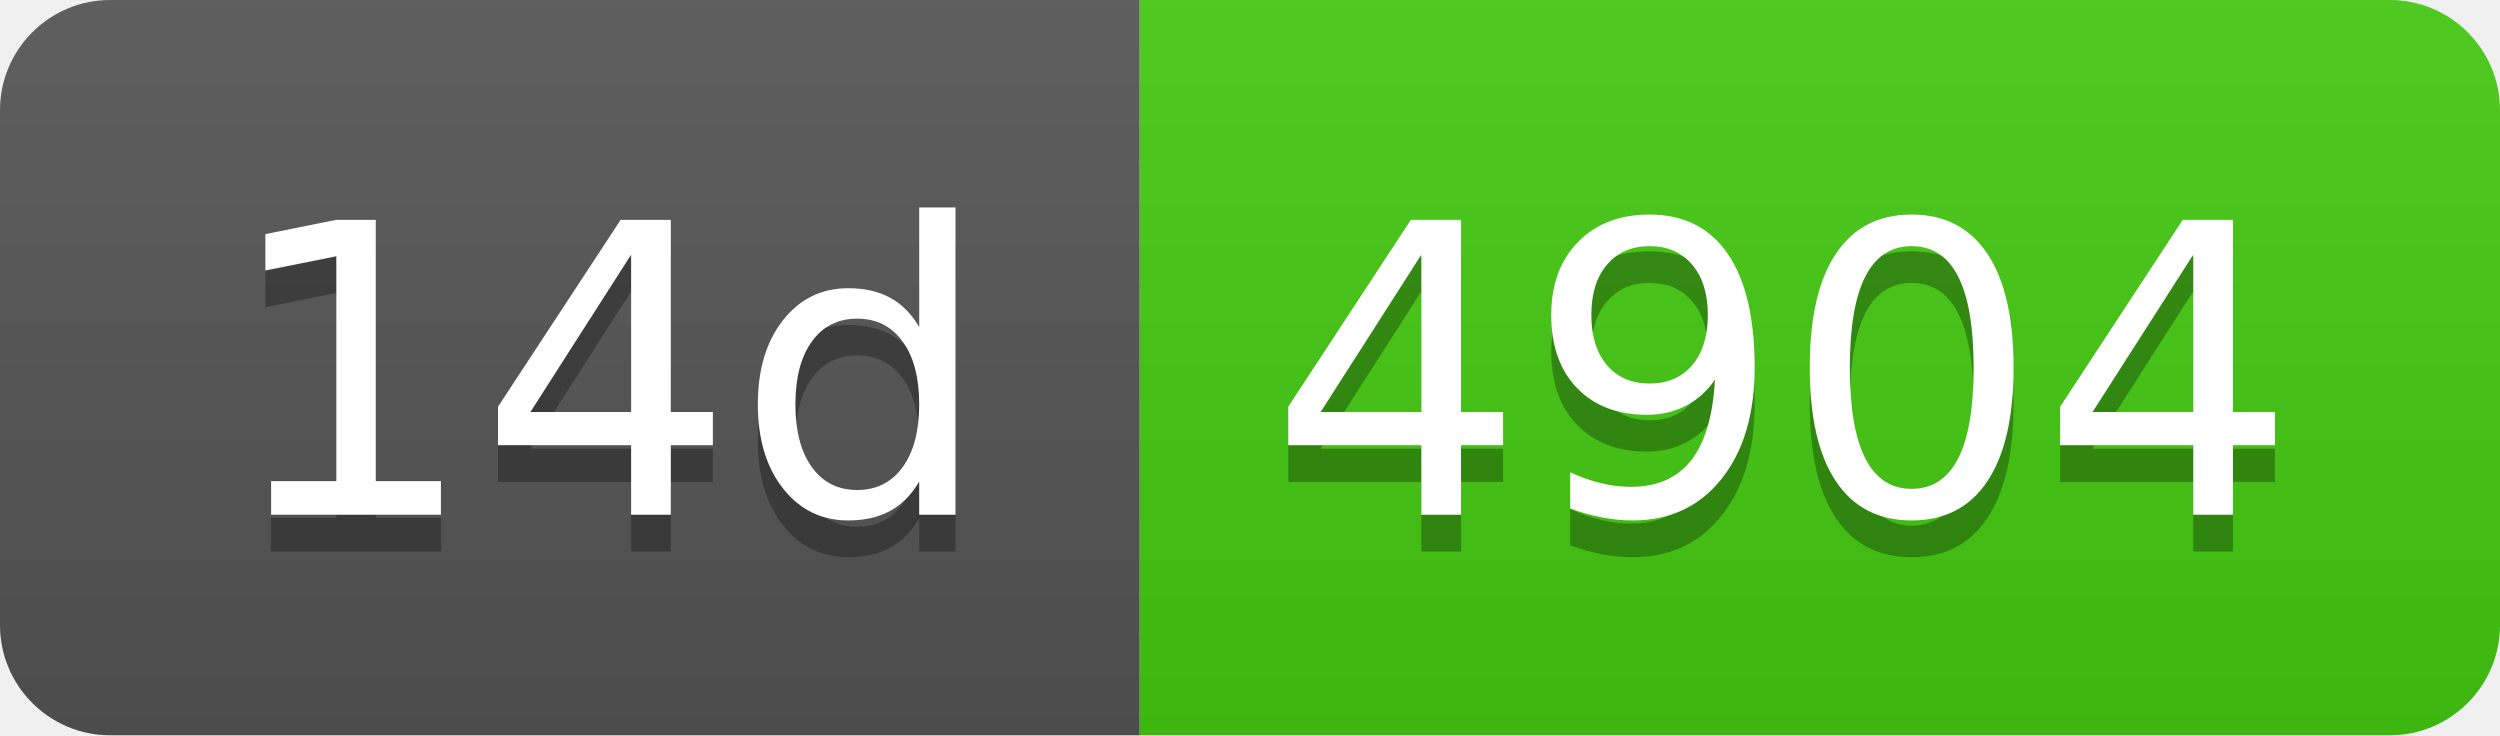
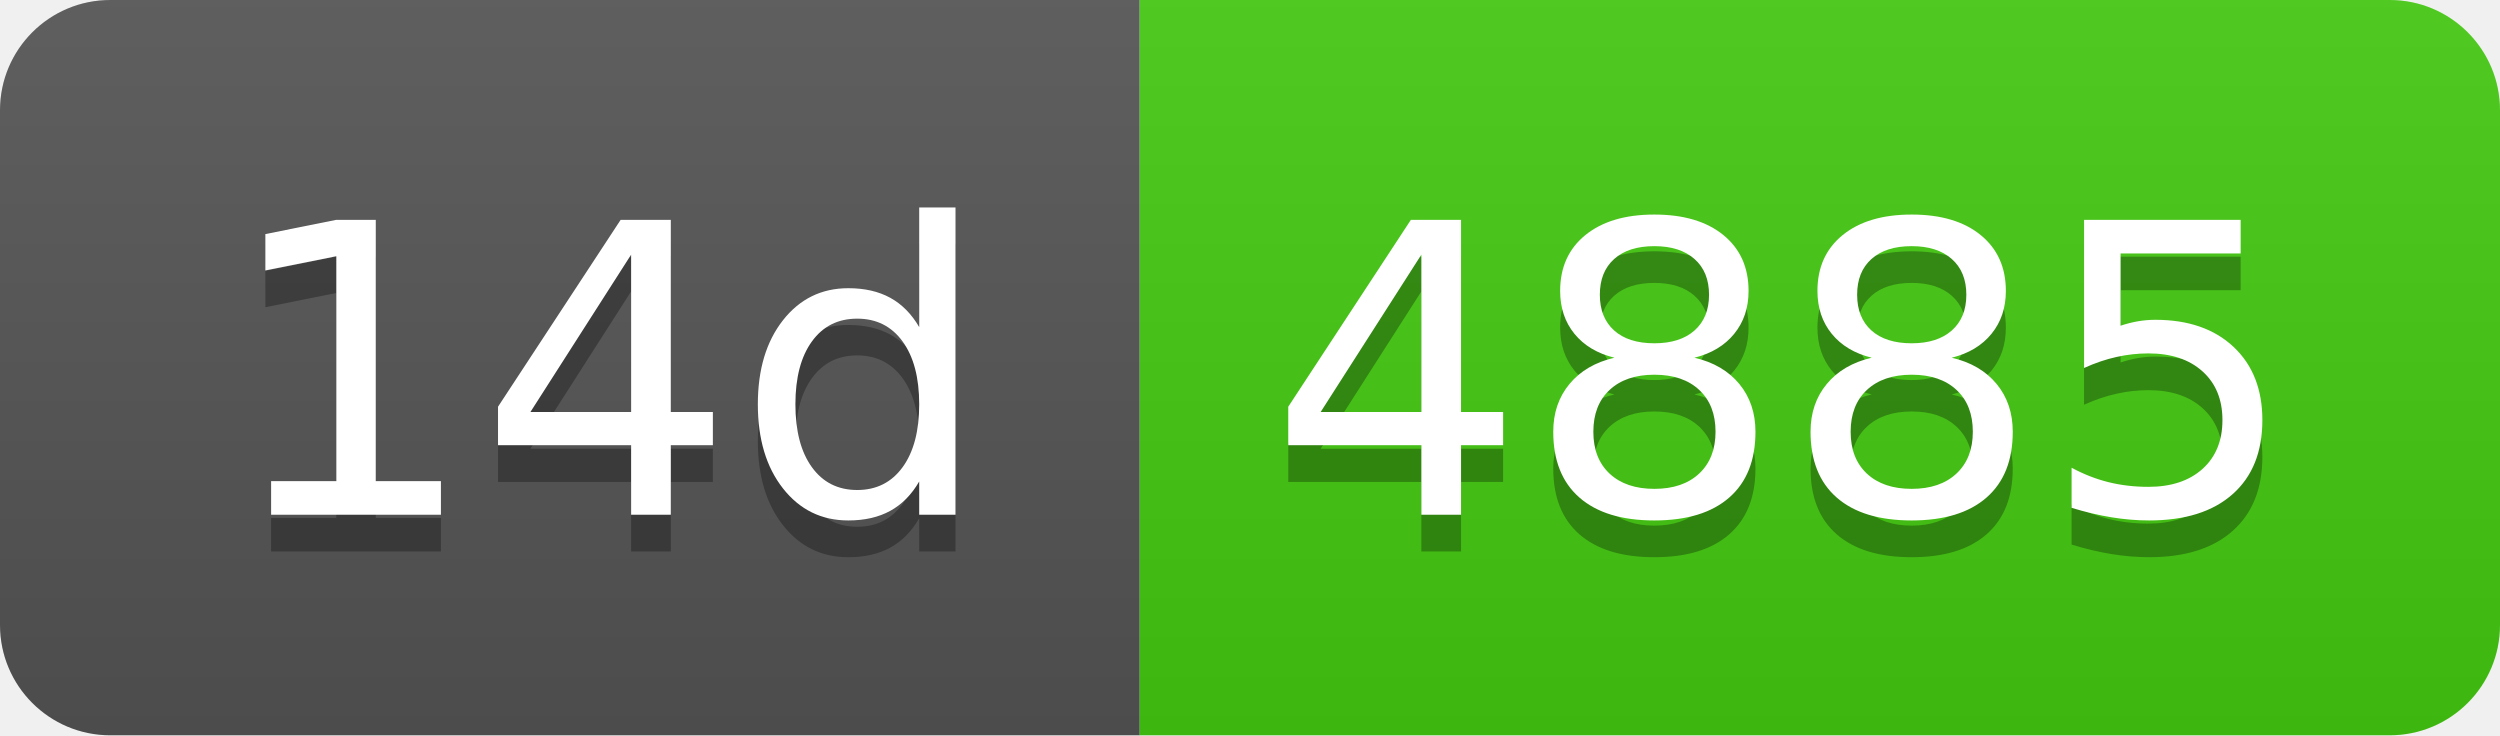
- <svg xmlns="http://www.w3.org/2000/svg" width="68" height="20" role="img" aria-label="14d: 4904">
+ <svg xmlns="http://www.w3.org/2000/svg" width="68" height="20" role="img" aria-label="14d: 4885">
  <linearGradient id="s" x2="0" y2="100%">
    <stop offset="0" stop-color="#bbb" stop-opacity=".1" />
    <stop offset="1" stop-opacity=".1" />
  </linearGradient>
  <clipPath id="r">
    <rect width="68" height="20" rx="3" fill="#fff" />
  </clipPath>
  <g clip-path="url(#r)">
    <rect width="31" height="20" fill="#555" />
    <rect x="31" width="37" height="20" fill="#4c1" />
    <rect width="68" height="20" fill="url(#s)" />
  </g>
  <g fill="#fff" text-anchor="middle" font-family="Verdana,Geneva,DejaVu Sans,sans-serif" text-rendering="geometricPrecision" font-size="110">
    <text aria-hidden="true" x="165" y="150" fill="#010101" fill-opacity=".3" transform="scale(.1)" textLength="210">14d</text>
    <text x="165" y="140" transform="scale(.1)" fill="#fff" textLength="210">14d</text>
-     <text aria-hidden="true" x="485" y="150" fill="#010101" fill-opacity=".3" transform="scale(.1)" textLength="270">4904</text>
-     <text x="485" y="140" transform="scale(.1)" fill="#fff" textLength="270">4904</text>
+     <text aria-hidden="true" x="485" y="150" fill="#010101" fill-opacity=".3" transform="scale(.1)" textLength="270">4885</text>
+     <text x="485" y="140" transform="scale(.1)" fill="#fff" textLength="270">4885</text>
  </g>
</svg>
